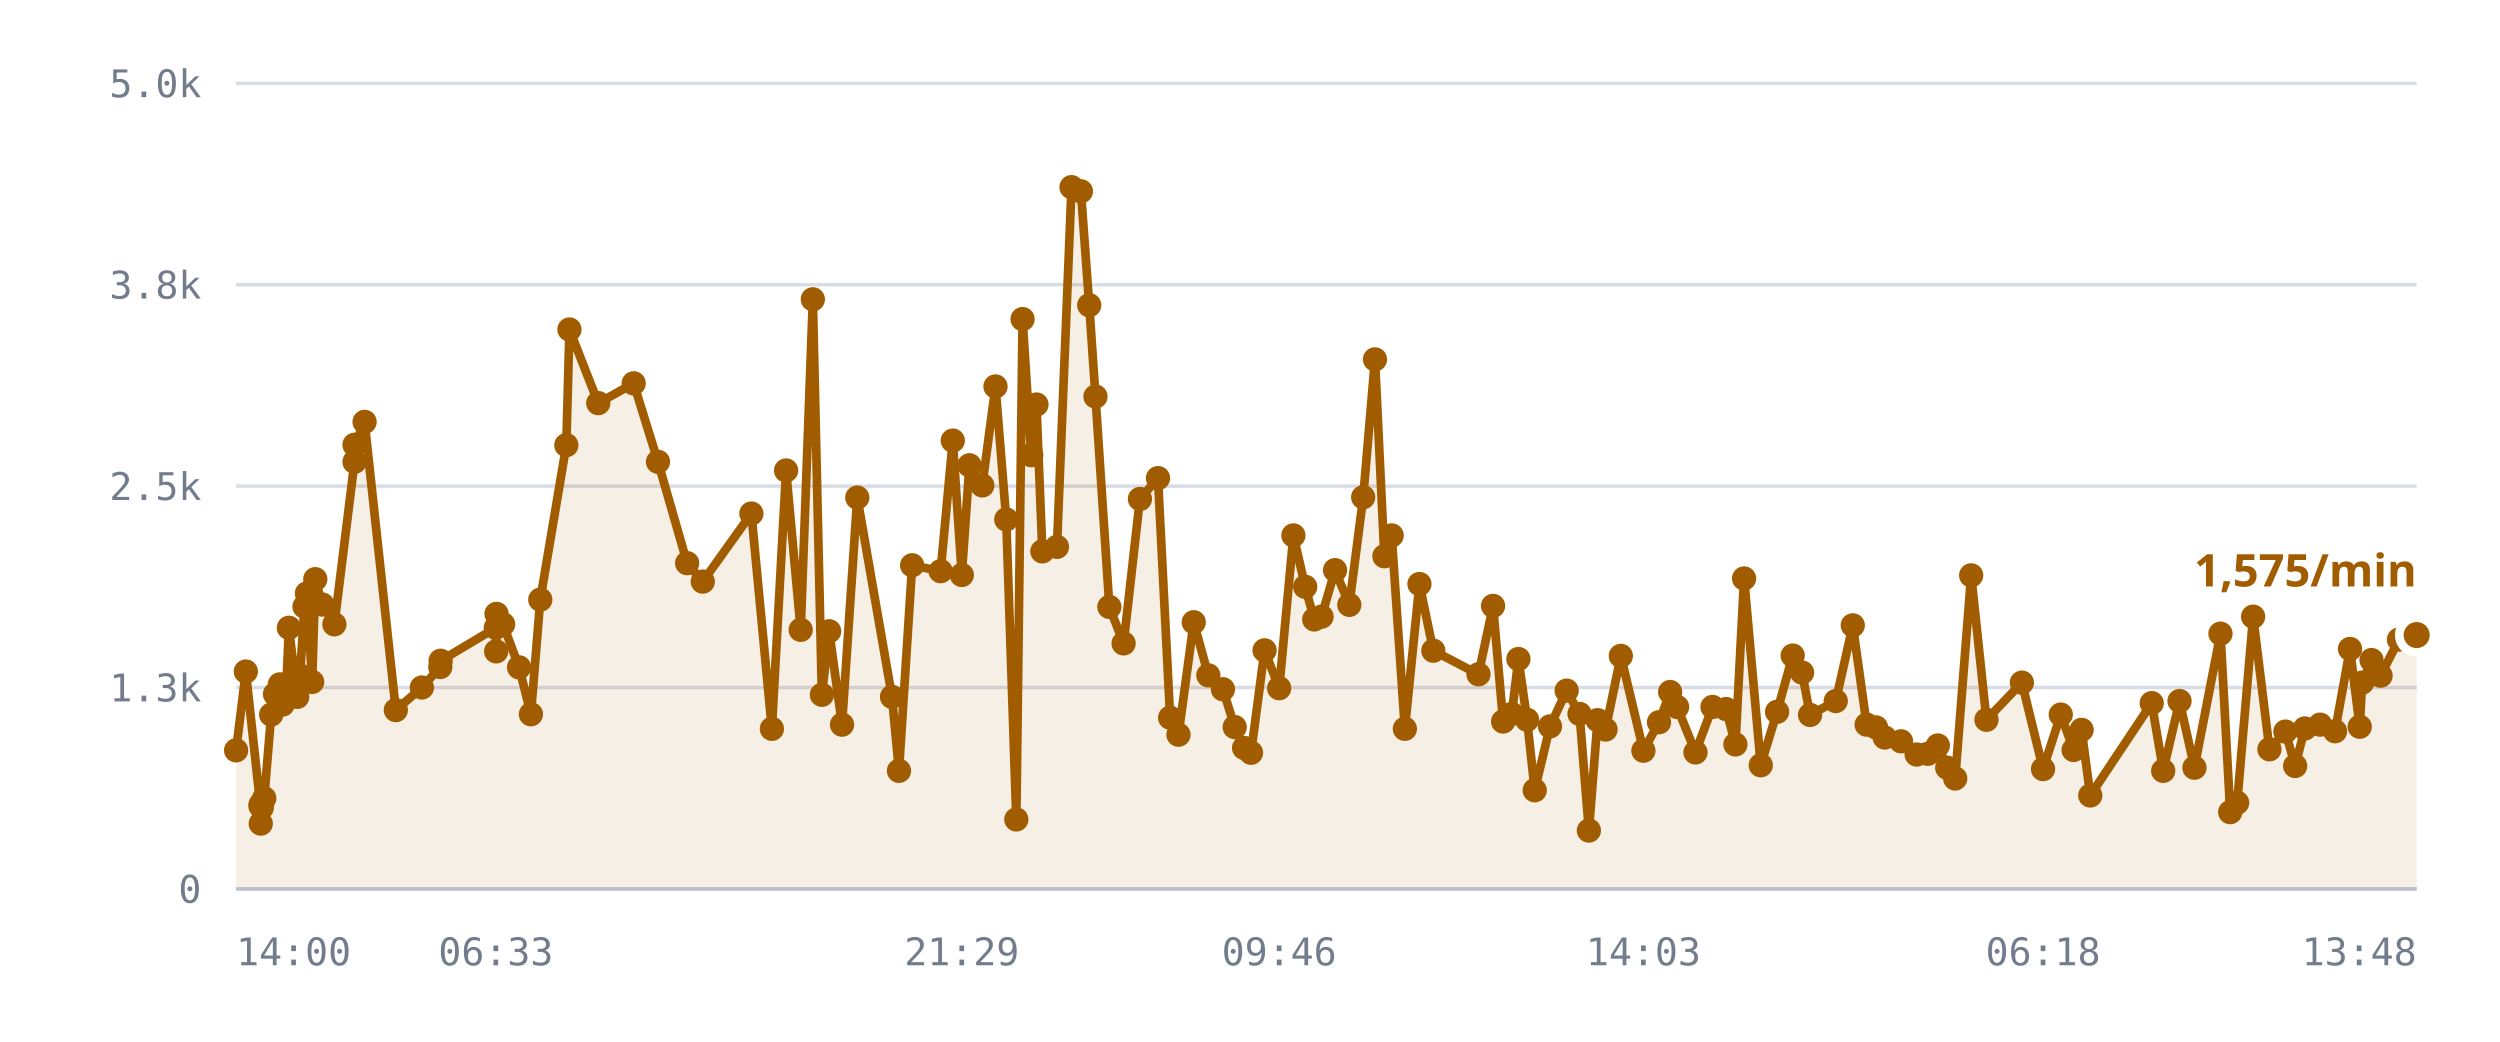
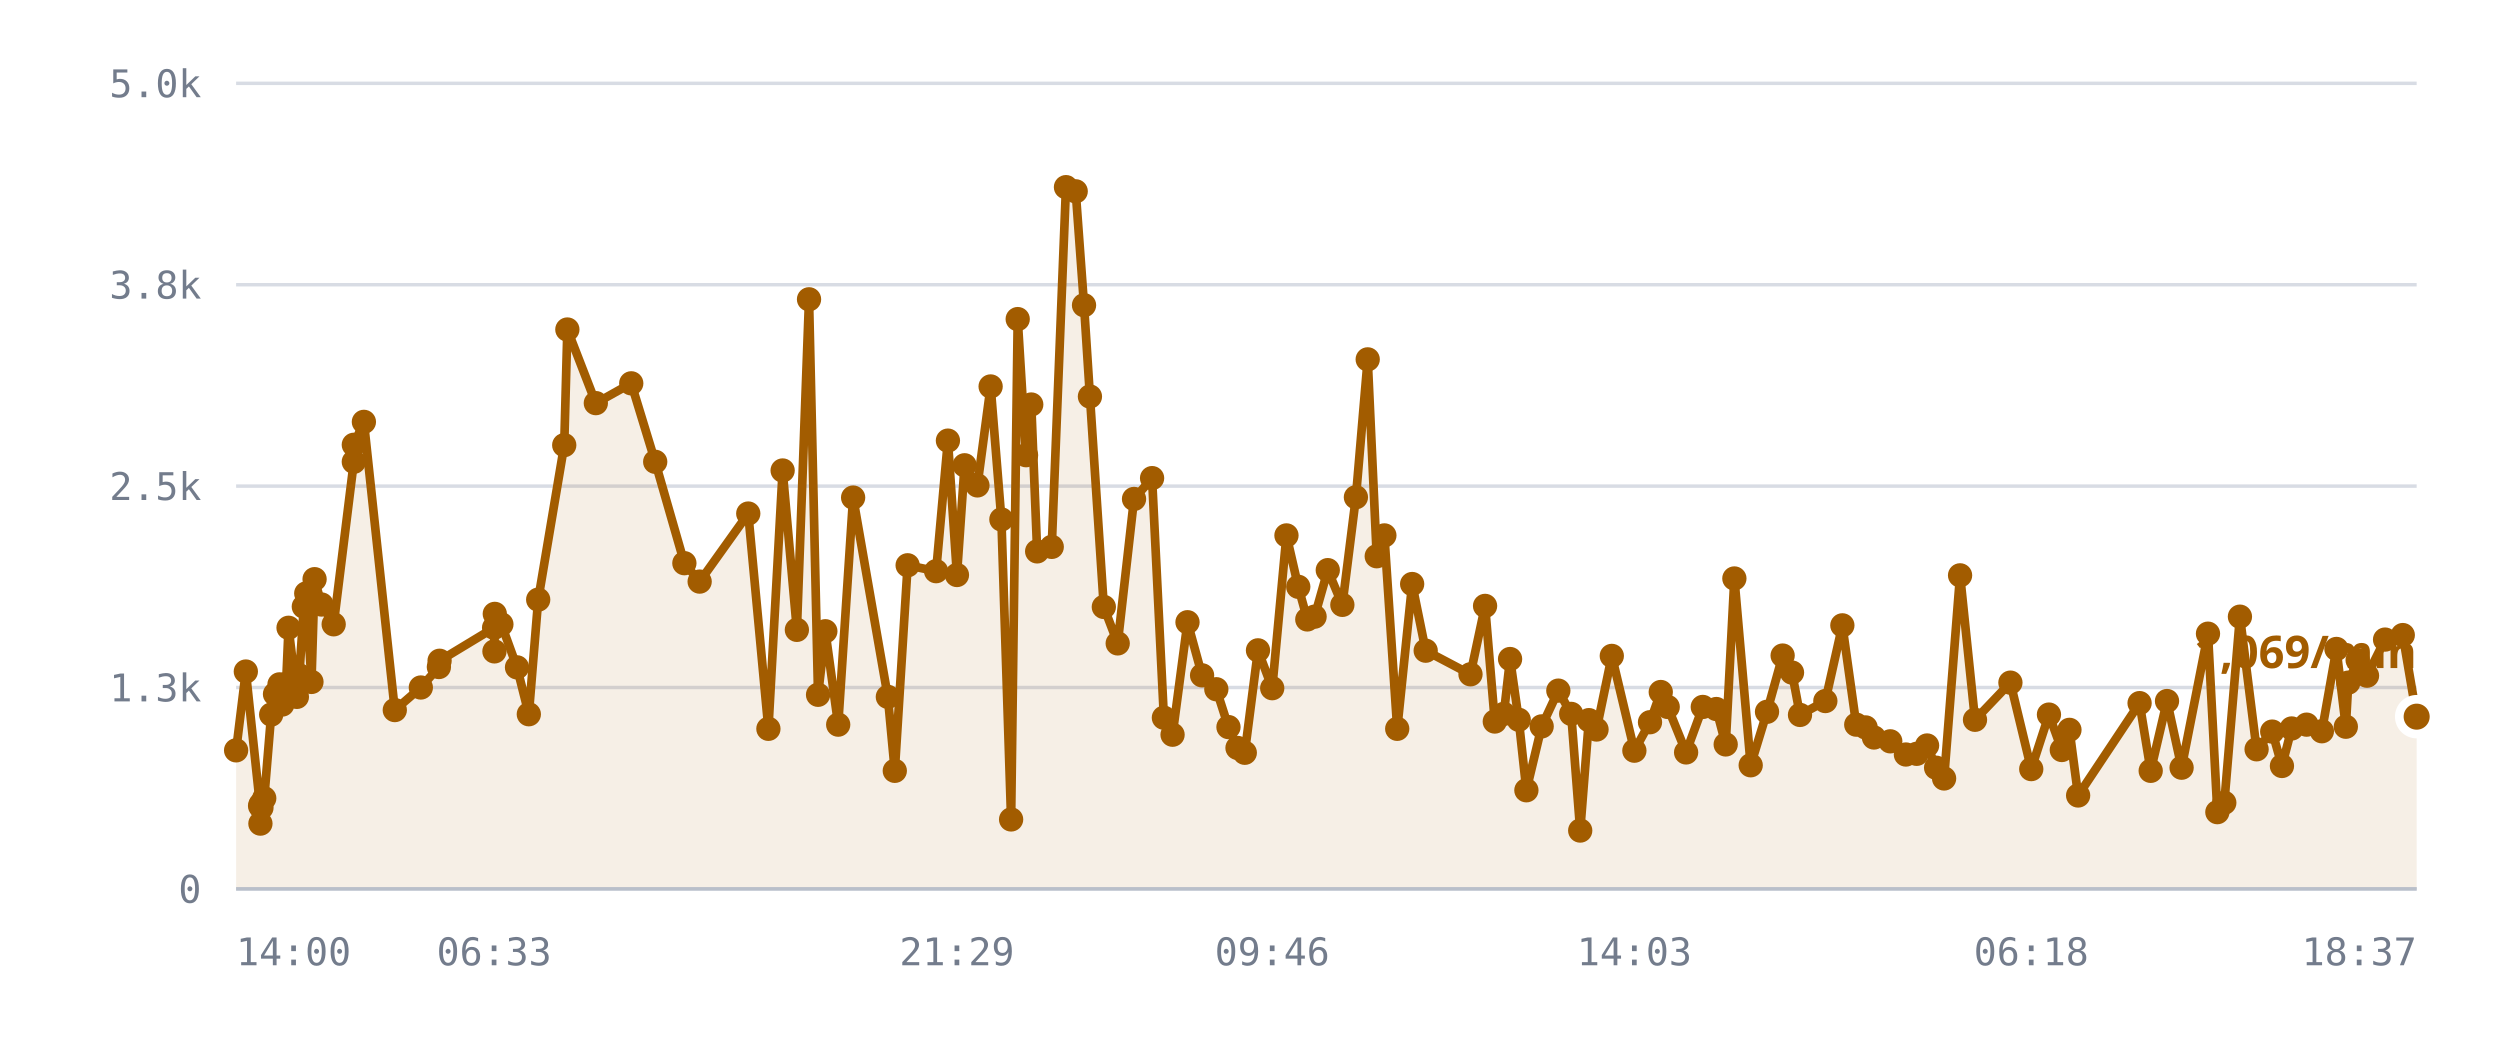
<svg xmlns="http://www.w3.org/2000/svg" viewBox="0 0 720 300" role="img" aria-label="/r/lobby messages per minute">
  <style>
    .grid      { stroke: var(--chart-grid, #d8dce4); stroke-width: 1; }
    .cap       { stroke: var(--chart-cap, #9a2b22); stroke-width: 1.5; stroke-dasharray: 5 4; }
    .cap-label { fill: var(--chart-cap, #9a2b22); font: 600 11px Archivo, system-ui, sans-serif; letter-spacing: .04em; }
    .tick      { fill: var(--chart-muted, #737c8c); font: 500 11px "IBM Plex Mono", ui-monospace, monospace; }
    .tick-y    { text-anchor: end; }
    .tick-x    { text-anchor: middle; }
    .series    { fill: none; stroke: var(--chart-line, #a25c00); stroke-width: 2.5; stroke-linejoin: round; stroke-linecap: round; }
    .fill      { fill: var(--chart-fill, rgba(162,92,0,.10)); stroke: none; }
    .dot       { fill: var(--chart-line, #a25c00); }
    .dot-last  { stroke: var(--chart-bg, #fff); stroke-width: 2.5; }
    .end-label { fill: var(--chart-line, #a25c00); font: 700 13px Archivo, system-ui, sans-serif; }
    .axis      { stroke: var(--chart-axis, #b9bfca); stroke-width: 1; }
  </style>
  <line x1="68" y1="256.0" x2="696" y2="256.0" class="grid" />
  <text x="58" y="260.0" class="tick tick-y">0</text>
  <line x1="68" y1="198.0" x2="696" y2="198.0" class="grid" />
  <text x="58" y="202.0" class="tick tick-y">1.3k</text>
  <line x1="68" y1="140.0" x2="696" y2="140.0" class="grid" />
  <text x="58" y="144.0" class="tick tick-y">2.5k</text>
  <line x1="68" y1="82.0" x2="696" y2="82.0" class="grid" />
  <text x="58" y="86.0" class="tick tick-y">3.8k</text>
  <line x1="68" y1="24.0" x2="696" y2="24.0" class="grid" />
  <text x="58" y="28.0" class="tick tick-y">5.0k</text>
-   <path d="M68.0,216.1 L70.8,193.4 L75.0,232.1 L75.1,237.2 L75.1,231.6 L75.4,232.6 L76.1,229.9 L78.1,205.8 L79.2,199.9 L80.6,197.1 L81.4,202.9 L82.5,197.0 L83.2,180.8 L85.6,200.7 L86.4,194.5 L87.7,174.7 L88.4,170.9 L89.9,196.4 L90.8,166.8 L92.8,174.1 L96.3,179.8 L102.1,133.0 L102.1,128.1 L105.0,121.5 L114.0,204.5 L121.5,198.0 L126.8,192.1 L126.9,190.3 L142.8,180.8 L142.9,187.6 L143.0,176.8 L144.9,179.8 L149.5,192.2 L152.9,205.7 L155.6,172.7 L163.1,128.2 L164.0,94.9 L172.3,116.1 L182.5,110.4 L189.5,133.0 L197.9,162.2 L202.4,167.5 L216.4,147.9 L222.3,209.9 L226.4,135.5 L230.6,181.4 L234.1,86.2 L236.7,200.1 L238.8,181.8 L242.5,208.7 L246.9,143.3 L256.9,200.7 L258.9,222.0 L262.7,162.8 L270.9,164.5 L274.4,126.9 L277.0,165.6 L279.2,134.0 L282.9,139.8 L286.7,111.3 L289.8,149.6 L292.7,236.0 L294.5,91.9 L297.0,131.1 L298.5,116.5 L300.2,158.8 L304.4,157.5 L308.6,53.9 L311.3,55.1 L313.7,87.9 L315.5,114.2 L319.5,174.8 L323.6,185.3 L328.3,143.7 L333.5,137.7 L337.0,206.7 L339.4,211.6 L343.8,179.2 L348.0,194.5 L352.2,198.5 L355.6,209.4 L358.3,215.4 L360.3,216.8 L364.2,187.3 L368.4,198.2 L372.5,154.2 L375.9,169.0 L378.5,178.4 L380.6,177.6 L384.5,164.2 L388.6,174.2 L392.6,143.2 L396.0,103.5 L398.7,160.2 L400.8,154.2 L404.6,209.9 L408.8,168.2 L412.8,187.4 L425.8,194.2 L430.0,174.5 L432.9,207.8 L435.4,205.6 L437.3,189.8 L439.8,207.3 L442.0,227.6 L446.4,209.2 L451.2,198.9 L454.9,205.6 L457.6,239.2 L460.1,207.4 L462.4,210.1 L466.8,188.9 L473.3,216.2 L477.8,208.0 L481.0,199.3 L483.0,203.6 L488.3,216.7 L493.2,203.6 L497.1,204.2 L499.8,214.4 L502.3,166.6 L507.1,220.4 L511.8,205.0 L516.3,188.8 L519.0,193.7 L521.3,205.9 L528.7,201.9 L533.6,180.1 L537.6,208.7 L540.3,209.5 L542.8,212.4 L547.5,213.5 L552.0,217.3 L555.2,217.1 L558.1,214.7 L560.8,221.1 L563.1,224.2 L567.7,165.7 L572.1,207.3 L582.3,196.6 L588.4,221.5 L593.5,205.8 L597.2,216.0 L599.5,210.2 L602.0,229.1 L619.7,202.5 L623.0,222.0 L627.7,201.9 L632.0,221.1 L639.5,182.5 L642.3,233.9 L644.3,231.2 L648.9,177.6 L653.6,215.8 L658.2,210.7 L661.0,220.6 L663.8,209.8 L668.2,208.7 L672.5,210.6 L676.8,186.9 L679.6,209.3 L680.3,196.6 L683.0,190.1 L685.6,194.6 L690.9,184.2 L696.0,182.9 L696.0,256.0 L68.0,256.0 Z" class="fill" />
-   <path d="M68.0,216.1 L70.8,193.4 L75.0,232.1 L75.1,237.2 L75.1,231.6 L75.4,232.6 L76.1,229.9 L78.1,205.8 L79.2,199.9 L80.6,197.1 L81.4,202.9 L82.5,197.0 L83.2,180.8 L85.6,200.7 L86.4,194.5 L87.7,174.7 L88.4,170.9 L89.9,196.4 L90.8,166.8 L92.8,174.1 L96.3,179.8 L102.1,133.0 L102.1,128.1 L105.0,121.5 L114.0,204.5 L121.5,198.0 L126.8,192.1 L126.9,190.3 L142.8,180.8 L142.9,187.6 L143.0,176.8 L144.9,179.8 L149.5,192.2 L152.9,205.7 L155.6,172.7 L163.1,128.2 L164.0,94.9 L172.3,116.1 L182.5,110.4 L189.5,133.0 L197.9,162.2 L202.4,167.5 L216.4,147.9 L222.3,209.9 L226.4,135.5 L230.6,181.4 L234.1,86.2 L236.7,200.1 L238.8,181.8 L242.5,208.7 L246.9,143.3 L256.9,200.7 L258.9,222.0 L262.7,162.8 L270.9,164.5 L274.4,126.9 L277.0,165.6 L279.2,134.0 L282.9,139.8 L286.7,111.3 L289.8,149.6 L292.7,236.0 L294.5,91.9 L297.0,131.1 L298.5,116.5 L300.2,158.8 L304.4,157.5 L308.6,53.9 L311.3,55.1 L313.7,87.9 L315.5,114.2 L319.5,174.8 L323.6,185.3 L328.3,143.7 L333.5,137.7 L337.0,206.7 L339.4,211.6 L343.8,179.2 L348.0,194.5 L352.2,198.5 L355.6,209.4 L358.3,215.4 L360.3,216.8 L364.2,187.3 L368.4,198.2 L372.5,154.2 L375.9,169.0 L378.5,178.4 L380.6,177.6 L384.5,164.2 L388.6,174.2 L392.6,143.2 L396.0,103.5 L398.7,160.2 L400.8,154.2 L404.6,209.9 L408.8,168.2 L412.8,187.4 L425.8,194.2 L430.0,174.5 L432.9,207.8 L435.4,205.6 L437.3,189.8 L439.8,207.3 L442.0,227.6 L446.4,209.2 L451.2,198.9 L454.9,205.6 L457.6,239.2 L460.1,207.4 L462.4,210.1 L466.8,188.9 L473.3,216.2 L477.8,208.0 L481.0,199.3 L483.0,203.6 L488.3,216.7 L493.2,203.6 L497.1,204.2 L499.8,214.4 L502.3,166.6 L507.1,220.4 L511.8,205.0 L516.3,188.8 L519.0,193.7 L521.3,205.9 L528.7,201.9 L533.6,180.1 L537.6,208.7 L540.3,209.5 L542.8,212.4 L547.5,213.5 L552.0,217.3 L555.2,217.1 L558.1,214.7 L560.8,221.1 L563.1,224.2 L567.7,165.7 L572.1,207.3 L582.3,196.6 L588.4,221.5 L593.5,205.8 L597.2,216.0 L599.5,210.2 L602.0,229.1 L619.7,202.5 L623.0,222.0 L627.7,201.9 L632.0,221.1 L639.5,182.5 L642.3,233.9 L644.3,231.2 L648.9,177.6 L653.6,215.8 L658.2,210.7 L661.0,220.6 L663.8,209.8 L668.2,208.7 L672.5,210.6 L676.8,186.9 L679.6,209.3 L680.3,196.6 L683.0,190.1 L685.6,194.6 L690.9,184.2 L696.0,182.9" class="series" />
+   <path d="M68.0,216.1 L70.8,193.4 L74.9,232.1 L75.0,237.2 L75.1,231.6 L75.3,232.6 L76.1,229.9 L78.1,205.8 L79.2,199.9 L80.5,197.1 L81.3,202.9 L82.4,197.0 L83.1,180.8 L85.5,200.7 L86.2,194.5 L87.5,174.7 L88.2,170.9 L89.7,196.4 L90.6,166.8 L92.6,174.1 L96.1,179.8 L101.9,133.0 L101.9,128.1 L104.8,121.5 L113.7,204.5 L121.2,198.0 L126.4,192.1 L126.6,190.3 L142.3,180.8 L142.4,187.6 L142.5,176.8 L144.4,179.8 L148.9,192.2 L152.3,205.7 L155.0,172.7 L162.5,128.2 L163.4,94.9 L171.6,116.1 L181.8,110.4 L188.7,133.0 L197.1,162.2 L201.5,167.5 L215.5,147.9 L221.3,209.9 L225.4,135.5 L229.5,181.4 L233.0,86.2 L235.6,200.1 L237.7,181.8 L241.4,208.7 L245.7,143.3 L255.7,200.7 L257.7,222.0 L261.4,162.8 L269.6,164.5 L273.0,126.9 L275.6,165.6 L277.8,134.0 L281.5,139.8 L285.3,111.3 L288.4,149.6 L291.2,236.0 L293.1,91.9 L295.5,131.1 L297.0,116.5 L298.7,158.8 L302.9,157.5 L307.0,53.9 L309.8,55.1 L312.2,87.9 L313.9,114.2 L317.9,174.8 L321.9,185.3 L326.6,143.7 L331.8,137.7 L335.2,206.7 L337.7,211.6 L342.0,179.2 L346.2,194.5 L350.3,198.5 L353.8,209.4 L356.4,215.4 L358.5,216.8 L362.3,187.3 L366.4,198.2 L370.5,154.2 L373.9,169.0 L376.5,178.4 L378.6,177.6 L382.4,164.2 L386.6,174.2 L390.5,143.2 L393.9,103.5 L396.5,160.2 L398.7,154.2 L402.4,209.9 L406.7,168.2 L410.6,187.4 L423.5,194.2 L427.7,174.5 L430.5,207.8 L433.1,205.6 L434.9,189.8 L437.4,207.3 L439.6,227.6 L444.0,209.2 L448.8,198.9 L452.5,205.6 L455.1,239.2 L457.6,207.4 L459.8,210.1 L464.2,188.9 L470.7,216.2 L475.2,208.0 L478.3,199.3 L480.3,203.6 L485.6,216.7 L490.4,203.6 L494.3,204.2 L497.0,214.4 L499.5,166.6 L504.2,220.4 L508.9,205.0 L513.4,188.8 L516.1,193.7 L518.4,205.9 L525.7,201.9 L530.6,180.1 L534.6,208.7 L537.3,209.5 L539.7,212.4 L544.4,213.5 L548.9,217.3 L552.0,217.1 L555.0,214.7 L557.6,221.1 L559.9,224.2 L564.5,165.7 L568.8,207.3 L579.0,196.6 L585.0,221.5 L590.1,205.8 L593.8,216.0 L596.0,210.2 L598.5,229.1 L616.2,202.5 L619.4,222.0 L624.1,201.9 L628.3,221.1 L635.9,182.5 L638.6,233.9 L640.6,231.2 L645.1,177.6 L649.9,215.8 L654.4,210.7 L657.2,220.6 L660.0,209.8 L664.3,208.7 L668.7,210.6 L672.9,186.9 L675.6,209.3 L676.3,196.6 L679.0,190.1 L681.7,194.6 L686.9,184.2 L692.0,182.9 L696.0,206.4 L696.0,256.0 L68.0,256.0 Z" class="fill" />
+   <path d="M68.0,216.1 L70.8,193.4 L74.9,232.1 L75.0,237.2 L75.1,231.6 L75.3,232.6 L76.1,229.9 L78.1,205.8 L79.2,199.9 L80.5,197.1 L81.3,202.9 L82.4,197.0 L83.1,180.8 L85.5,200.7 L86.2,194.5 L87.5,174.7 L88.2,170.9 L89.7,196.4 L90.6,166.8 L92.6,174.1 L96.1,179.8 L101.9,133.0 L101.9,128.1 L104.8,121.5 L113.7,204.5 L121.2,198.0 L126.4,192.1 L126.6,190.3 L142.3,180.8 L142.4,187.6 L142.5,176.8 L144.4,179.8 L148.9,192.2 L152.3,205.7 L155.0,172.7 L162.5,128.2 L163.4,94.9 L171.6,116.1 L181.8,110.4 L188.7,133.0 L197.1,162.2 L201.5,167.5 L215.5,147.9 L221.3,209.9 L225.4,135.5 L229.5,181.4 L233.0,86.2 L235.6,200.1 L237.7,181.8 L241.4,208.7 L245.7,143.3 L255.7,200.7 L257.7,222.0 L261.4,162.8 L269.6,164.5 L273.0,126.9 L275.6,165.6 L277.8,134.0 L281.5,139.8 L285.3,111.3 L288.4,149.6 L291.2,236.0 L293.1,91.9 L295.5,131.1 L297.0,116.5 L298.7,158.8 L302.9,157.5 L307.0,53.9 L309.8,55.1 L312.2,87.9 L313.9,114.2 L317.9,174.8 L321.9,185.3 L326.6,143.7 L331.8,137.7 L335.2,206.7 L337.7,211.6 L342.0,179.2 L346.2,194.5 L350.3,198.5 L353.8,209.4 L356.4,215.4 L358.5,216.8 L362.3,187.3 L366.4,198.2 L370.5,154.2 L373.9,169.0 L376.5,178.4 L378.6,177.6 L382.4,164.2 L386.6,174.2 L390.5,143.2 L393.9,103.5 L396.5,160.2 L398.7,154.2 L402.4,209.9 L406.7,168.2 L410.6,187.4 L423.5,194.2 L427.7,174.5 L430.5,207.8 L433.1,205.6 L434.9,189.8 L437.4,207.3 L439.6,227.6 L444.0,209.2 L448.8,198.9 L452.5,205.6 L455.1,239.2 L457.6,207.4 L459.8,210.1 L464.2,188.9 L470.7,216.2 L475.2,208.0 L478.3,199.3 L480.3,203.6 L485.6,216.7 L490.4,203.6 L494.3,204.2 L497.0,214.4 L499.5,166.6 L504.2,220.4 L508.9,205.0 L513.4,188.8 L516.1,193.7 L518.4,205.9 L525.7,201.9 L530.6,180.1 L534.6,208.7 L537.3,209.5 L539.7,212.4 L544.4,213.5 L548.9,217.3 L552.0,217.1 L555.0,214.7 L557.6,221.1 L559.9,224.2 L564.5,165.7 L568.8,207.3 L579.0,196.6 L585.0,221.5 L590.1,205.8 L593.8,216.0 L596.0,210.2 L598.5,229.1 L616.2,202.5 L619.4,222.0 L624.1,201.9 L628.3,221.1 L635.9,182.5 L638.6,233.9 L640.6,231.2 L645.1,177.6 L649.9,215.8 L654.4,210.7 L657.2,220.6 L660.0,209.8 L664.3,208.7 L668.7,210.6 L672.9,186.9 L675.6,209.3 L676.3,196.6 L679.0,190.1 L681.7,194.6 L686.9,184.2 L692.0,182.9 L696.0,206.4" class="series" />
  <circle cx="68.0" cy="216.1" r="3.5" class="dot" />
  <circle cx="70.8" cy="193.4" r="3.5" class="dot" />
-   <circle cx="75.0" cy="232.1" r="3.5" class="dot" />
-   <circle cx="75.1" cy="237.2" r="3.5" class="dot" />
+   <circle cx="74.9" cy="232.1" r="3.5" class="dot" />
+   <circle cx="75.0" cy="237.2" r="3.5" class="dot" />
  <circle cx="75.1" cy="231.6" r="3.5" class="dot" />
-   <circle cx="75.4" cy="232.6" r="3.5" class="dot" />
+   <circle cx="75.3" cy="232.6" r="3.5" class="dot" />
  <circle cx="76.1" cy="229.9" r="3.5" class="dot" />
  <circle cx="78.1" cy="205.8" r="3.5" class="dot" />
  <circle cx="79.2" cy="199.9" r="3.5" class="dot" />
-   <circle cx="80.6" cy="197.1" r="3.5" class="dot" />
-   <circle cx="81.4" cy="202.9" r="3.5" class="dot" />
-   <circle cx="82.5" cy="197.0" r="3.5" class="dot" />
-   <circle cx="83.2" cy="180.8" r="3.5" class="dot" />
-   <circle cx="85.6" cy="200.7" r="3.5" class="dot" />
-   <circle cx="86.4" cy="194.5" r="3.5" class="dot" />
-   <circle cx="87.7" cy="174.7" r="3.5" class="dot" />
-   <circle cx="88.4" cy="170.9" r="3.5" class="dot" />
-   <circle cx="89.9" cy="196.4" r="3.5" class="dot" />
-   <circle cx="90.8" cy="166.8" r="3.5" class="dot" />
-   <circle cx="92.8" cy="174.1" r="3.5" class="dot" />
-   <circle cx="96.3" cy="179.8" r="3.5" class="dot" />
-   <circle cx="102.1" cy="133.0" r="3.5" class="dot" />
-   <circle cx="102.1" cy="128.1" r="3.5" class="dot" />
-   <circle cx="105.0" cy="121.5" r="3.5" class="dot" />
-   <circle cx="114.0" cy="204.5" r="3.5" class="dot" />
-   <circle cx="121.5" cy="198.0" r="3.5" class="dot" />
-   <circle cx="126.8" cy="192.1" r="3.5" class="dot" />
-   <circle cx="126.9" cy="190.3" r="3.5" class="dot" />
-   <circle cx="142.8" cy="180.8" r="3.5" class="dot" />
-   <circle cx="142.9" cy="187.6" r="3.5" class="dot" />
-   <circle cx="143.0" cy="176.8" r="3.5" class="dot" />
-   <circle cx="144.9" cy="179.8" r="3.5" class="dot" />
-   <circle cx="149.5" cy="192.2" r="3.5" class="dot" />
-   <circle cx="152.9" cy="205.7" r="3.5" class="dot" />
-   <circle cx="155.6" cy="172.7" r="3.5" class="dot" />
-   <circle cx="163.1" cy="128.2" r="3.5" class="dot" />
-   <circle cx="164.0" cy="94.9" r="3.5" class="dot" />
-   <circle cx="172.3" cy="116.1" r="3.5" class="dot" />
-   <circle cx="182.5" cy="110.4" r="3.5" class="dot" />
-   <circle cx="189.5" cy="133.0" r="3.5" class="dot" />
-   <circle cx="197.9" cy="162.2" r="3.5" class="dot" />
-   <circle cx="202.4" cy="167.5" r="3.5" class="dot" />
-   <circle cx="216.4" cy="147.9" r="3.5" class="dot" />
-   <circle cx="222.3" cy="209.9" r="3.5" class="dot" />
-   <circle cx="226.4" cy="135.5" r="3.5" class="dot" />
-   <circle cx="230.6" cy="181.4" r="3.5" class="dot" />
-   <circle cx="234.1" cy="86.2" r="3.5" class="dot" />
-   <circle cx="236.7" cy="200.1" r="3.5" class="dot" />
-   <circle cx="238.8" cy="181.8" r="3.5" class="dot" />
-   <circle cx="242.5" cy="208.7" r="3.5" class="dot" />
-   <circle cx="246.9" cy="143.3" r="3.5" class="dot" />
-   <circle cx="256.9" cy="200.7" r="3.5" class="dot" />
-   <circle cx="258.9" cy="222.0" r="3.5" class="dot" />
-   <circle cx="262.7" cy="162.8" r="3.5" class="dot" />
-   <circle cx="270.9" cy="164.5" r="3.5" class="dot" />
-   <circle cx="274.4" cy="126.9" r="3.5" class="dot" />
-   <circle cx="277.0" cy="165.6" r="3.5" class="dot" />
-   <circle cx="279.2" cy="134.0" r="3.5" class="dot" />
-   <circle cx="282.9" cy="139.8" r="3.5" class="dot" />
-   <circle cx="286.7" cy="111.3" r="3.5" class="dot" />
-   <circle cx="289.8" cy="149.6" r="3.5" class="dot" />
-   <circle cx="292.7" cy="236.0" r="3.5" class="dot" />
-   <circle cx="294.5" cy="91.9" r="3.5" class="dot" />
-   <circle cx="297.0" cy="131.1" r="3.5" class="dot" />
-   <circle cx="298.5" cy="116.5" r="3.5" class="dot" />
-   <circle cx="300.2" cy="158.8" r="3.5" class="dot" />
-   <circle cx="304.4" cy="157.5" r="3.5" class="dot" />
-   <circle cx="308.6" cy="53.9" r="3.5" class="dot" />
-   <circle cx="311.3" cy="55.1" r="3.5" class="dot" />
-   <circle cx="313.7" cy="87.9" r="3.5" class="dot" />
-   <circle cx="315.5" cy="114.2" r="3.5" class="dot" />
-   <circle cx="319.5" cy="174.8" r="3.5" class="dot" />
-   <circle cx="323.6" cy="185.3" r="3.5" class="dot" />
-   <circle cx="328.3" cy="143.7" r="3.5" class="dot" />
-   <circle cx="333.5" cy="137.7" r="3.5" class="dot" />
-   <circle cx="337.0" cy="206.7" r="3.5" class="dot" />
-   <circle cx="339.4" cy="211.6" r="3.5" class="dot" />
-   <circle cx="343.8" cy="179.2" r="3.5" class="dot" />
-   <circle cx="348.0" cy="194.5" r="3.5" class="dot" />
-   <circle cx="352.2" cy="198.5" r="3.5" class="dot" />
-   <circle cx="355.6" cy="209.4" r="3.5" class="dot" />
-   <circle cx="358.3" cy="215.4" r="3.5" class="dot" />
-   <circle cx="360.3" cy="216.8" r="3.5" class="dot" />
-   <circle cx="364.2" cy="187.3" r="3.5" class="dot" />
-   <circle cx="368.4" cy="198.2" r="3.5" class="dot" />
-   <circle cx="372.5" cy="154.2" r="3.5" class="dot" />
-   <circle cx="375.9" cy="169.0" r="3.5" class="dot" />
-   <circle cx="378.5" cy="178.4" r="3.5" class="dot" />
-   <circle cx="380.6" cy="177.6" r="3.5" class="dot" />
-   <circle cx="384.5" cy="164.2" r="3.5" class="dot" />
-   <circle cx="388.6" cy="174.2" r="3.5" class="dot" />
-   <circle cx="392.6" cy="143.2" r="3.5" class="dot" />
-   <circle cx="396.0" cy="103.5" r="3.5" class="dot" />
-   <circle cx="398.7" cy="160.2" r="3.5" class="dot" />
-   <circle cx="400.8" cy="154.2" r="3.5" class="dot" />
-   <circle cx="404.6" cy="209.9" r="3.5" class="dot" />
-   <circle cx="408.8" cy="168.2" r="3.5" class="dot" />
-   <circle cx="412.8" cy="187.4" r="3.5" class="dot" />
-   <circle cx="425.8" cy="194.2" r="3.5" class="dot" />
-   <circle cx="430.0" cy="174.5" r="3.5" class="dot" />
-   <circle cx="432.9" cy="207.8" r="3.5" class="dot" />
-   <circle cx="435.4" cy="205.6" r="3.5" class="dot" />
-   <circle cx="437.3" cy="189.8" r="3.5" class="dot" />
-   <circle cx="439.8" cy="207.3" r="3.5" class="dot" />
-   <circle cx="442.0" cy="227.6" r="3.5" class="dot" />
-   <circle cx="446.4" cy="209.2" r="3.5" class="dot" />
-   <circle cx="451.2" cy="198.9" r="3.5" class="dot" />
-   <circle cx="454.9" cy="205.6" r="3.5" class="dot" />
-   <circle cx="457.6" cy="239.2" r="3.5" class="dot" />
-   <circle cx="460.1" cy="207.4" r="3.5" class="dot" />
-   <circle cx="462.4" cy="210.1" r="3.5" class="dot" />
-   <circle cx="466.8" cy="188.9" r="3.5" class="dot" />
-   <circle cx="473.3" cy="216.2" r="3.5" class="dot" />
-   <circle cx="477.8" cy="208.0" r="3.5" class="dot" />
-   <circle cx="481.0" cy="199.3" r="3.5" class="dot" />
-   <circle cx="483.0" cy="203.6" r="3.5" class="dot" />
-   <circle cx="488.3" cy="216.7" r="3.5" class="dot" />
-   <circle cx="493.2" cy="203.6" r="3.5" class="dot" />
-   <circle cx="497.1" cy="204.2" r="3.5" class="dot" />
-   <circle cx="499.8" cy="214.4" r="3.5" class="dot" />
-   <circle cx="502.3" cy="166.6" r="3.5" class="dot" />
-   <circle cx="507.1" cy="220.4" r="3.5" class="dot" />
-   <circle cx="511.8" cy="205.0" r="3.5" class="dot" />
-   <circle cx="516.3" cy="188.8" r="3.5" class="dot" />
-   <circle cx="519.0" cy="193.7" r="3.5" class="dot" />
-   <circle cx="521.3" cy="205.9" r="3.5" class="dot" />
-   <circle cx="528.7" cy="201.9" r="3.5" class="dot" />
-   <circle cx="533.6" cy="180.1" r="3.5" class="dot" />
-   <circle cx="537.6" cy="208.7" r="3.5" class="dot" />
-   <circle cx="540.3" cy="209.5" r="3.5" class="dot" />
-   <circle cx="542.8" cy="212.4" r="3.5" class="dot" />
-   <circle cx="547.5" cy="213.5" r="3.5" class="dot" />
-   <circle cx="552.0" cy="217.3" r="3.5" class="dot" />
-   <circle cx="555.2" cy="217.1" r="3.5" class="dot" />
-   <circle cx="558.1" cy="214.7" r="3.5" class="dot" />
-   <circle cx="560.8" cy="221.1" r="3.5" class="dot" />
-   <circle cx="563.1" cy="224.2" r="3.5" class="dot" />
-   <circle cx="567.7" cy="165.7" r="3.5" class="dot" />
-   <circle cx="572.1" cy="207.3" r="3.5" class="dot" />
-   <circle cx="582.3" cy="196.6" r="3.5" class="dot" />
-   <circle cx="588.4" cy="221.5" r="3.5" class="dot" />
-   <circle cx="593.5" cy="205.8" r="3.5" class="dot" />
-   <circle cx="597.2" cy="216.0" r="3.5" class="dot" />
-   <circle cx="599.5" cy="210.2" r="3.5" class="dot" />
-   <circle cx="602.0" cy="229.1" r="3.5" class="dot" />
-   <circle cx="619.7" cy="202.5" r="3.5" class="dot" />
-   <circle cx="623.0" cy="222.0" r="3.5" class="dot" />
-   <circle cx="627.7" cy="201.9" r="3.5" class="dot" />
-   <circle cx="632.0" cy="221.1" r="3.5" class="dot" />
-   <circle cx="639.5" cy="182.5" r="3.5" class="dot" />
-   <circle cx="642.3" cy="233.9" r="3.5" class="dot" />
-   <circle cx="644.3" cy="231.2" r="3.5" class="dot" />
-   <circle cx="648.9" cy="177.6" r="3.5" class="dot" />
-   <circle cx="653.6" cy="215.8" r="3.5" class="dot" />
-   <circle cx="658.2" cy="210.7" r="3.5" class="dot" />
-   <circle cx="661.0" cy="220.6" r="3.5" class="dot" />
-   <circle cx="663.8" cy="209.8" r="3.5" class="dot" />
-   <circle cx="668.2" cy="208.7" r="3.5" class="dot" />
-   <circle cx="672.5" cy="210.6" r="3.5" class="dot" />
-   <circle cx="676.8" cy="186.9" r="3.5" class="dot" />
-   <circle cx="679.6" cy="209.3" r="3.5" class="dot" />
-   <circle cx="680.3" cy="196.6" r="3.5" class="dot" />
-   <circle cx="683.0" cy="190.1" r="3.5" class="dot" />
-   <circle cx="685.6" cy="194.6" r="3.5" class="dot" />
-   <circle cx="690.9" cy="184.2" r="3.5" class="dot" />
-   <circle cx="696.0" cy="182.9" r="5" class="dot dot-last" />
-   <text x="696.0" y="168.9" class="end-label" text-anchor="end">1,575/min</text>
+   <circle cx="80.5" cy="197.1" r="3.5" class="dot" />
+   <circle cx="81.3" cy="202.9" r="3.5" class="dot" />
+   <circle cx="82.4" cy="197.0" r="3.5" class="dot" />
+   <circle cx="83.1" cy="180.8" r="3.5" class="dot" />
+   <circle cx="85.5" cy="200.7" r="3.5" class="dot" />
+   <circle cx="86.2" cy="194.5" r="3.5" class="dot" />
+   <circle cx="87.5" cy="174.7" r="3.5" class="dot" />
+   <circle cx="88.2" cy="170.9" r="3.5" class="dot" />
+   <circle cx="89.7" cy="196.4" r="3.5" class="dot" />
+   <circle cx="90.6" cy="166.8" r="3.5" class="dot" />
+   <circle cx="92.6" cy="174.1" r="3.5" class="dot" />
+   <circle cx="96.1" cy="179.8" r="3.5" class="dot" />
+   <circle cx="101.9" cy="133.0" r="3.5" class="dot" />
+   <circle cx="101.9" cy="128.1" r="3.5" class="dot" />
+   <circle cx="104.8" cy="121.5" r="3.5" class="dot" />
+   <circle cx="113.7" cy="204.5" r="3.5" class="dot" />
+   <circle cx="121.2" cy="198.0" r="3.5" class="dot" />
+   <circle cx="126.4" cy="192.1" r="3.5" class="dot" />
+   <circle cx="126.6" cy="190.3" r="3.5" class="dot" />
+   <circle cx="142.3" cy="180.8" r="3.5" class="dot" />
+   <circle cx="142.4" cy="187.6" r="3.5" class="dot" />
+   <circle cx="142.5" cy="176.8" r="3.5" class="dot" />
+   <circle cx="144.4" cy="179.8" r="3.5" class="dot" />
+   <circle cx="148.9" cy="192.2" r="3.5" class="dot" />
+   <circle cx="152.3" cy="205.7" r="3.5" class="dot" />
+   <circle cx="155.0" cy="172.7" r="3.5" class="dot" />
+   <circle cx="162.5" cy="128.2" r="3.5" class="dot" />
+   <circle cx="163.4" cy="94.9" r="3.5" class="dot" />
+   <circle cx="171.6" cy="116.1" r="3.5" class="dot" />
+   <circle cx="181.8" cy="110.4" r="3.5" class="dot" />
+   <circle cx="188.7" cy="133.0" r="3.5" class="dot" />
+   <circle cx="197.1" cy="162.2" r="3.5" class="dot" />
+   <circle cx="201.5" cy="167.5" r="3.5" class="dot" />
+   <circle cx="215.5" cy="147.9" r="3.5" class="dot" />
+   <circle cx="221.3" cy="209.9" r="3.5" class="dot" />
+   <circle cx="225.4" cy="135.5" r="3.5" class="dot" />
+   <circle cx="229.5" cy="181.4" r="3.5" class="dot" />
+   <circle cx="233.0" cy="86.2" r="3.5" class="dot" />
+   <circle cx="235.6" cy="200.1" r="3.5" class="dot" />
+   <circle cx="237.7" cy="181.8" r="3.5" class="dot" />
+   <circle cx="241.4" cy="208.7" r="3.5" class="dot" />
+   <circle cx="245.7" cy="143.3" r="3.5" class="dot" />
+   <circle cx="255.7" cy="200.7" r="3.5" class="dot" />
+   <circle cx="257.7" cy="222.0" r="3.5" class="dot" />
+   <circle cx="261.4" cy="162.8" r="3.5" class="dot" />
+   <circle cx="269.6" cy="164.5" r="3.5" class="dot" />
+   <circle cx="273.0" cy="126.9" r="3.5" class="dot" />
+   <circle cx="275.6" cy="165.6" r="3.5" class="dot" />
+   <circle cx="277.8" cy="134.0" r="3.5" class="dot" />
+   <circle cx="281.5" cy="139.8" r="3.5" class="dot" />
+   <circle cx="285.3" cy="111.3" r="3.5" class="dot" />
+   <circle cx="288.4" cy="149.6" r="3.5" class="dot" />
+   <circle cx="291.2" cy="236.0" r="3.5" class="dot" />
+   <circle cx="293.1" cy="91.9" r="3.5" class="dot" />
+   <circle cx="295.5" cy="131.1" r="3.5" class="dot" />
+   <circle cx="297.0" cy="116.5" r="3.5" class="dot" />
+   <circle cx="298.7" cy="158.8" r="3.5" class="dot" />
+   <circle cx="302.9" cy="157.5" r="3.5" class="dot" />
+   <circle cx="307.0" cy="53.9" r="3.5" class="dot" />
+   <circle cx="309.8" cy="55.1" r="3.5" class="dot" />
+   <circle cx="312.2" cy="87.9" r="3.5" class="dot" />
+   <circle cx="313.9" cy="114.2" r="3.5" class="dot" />
+   <circle cx="317.9" cy="174.8" r="3.5" class="dot" />
+   <circle cx="321.9" cy="185.3" r="3.5" class="dot" />
+   <circle cx="326.6" cy="143.7" r="3.5" class="dot" />
+   <circle cx="331.8" cy="137.7" r="3.5" class="dot" />
+   <circle cx="335.2" cy="206.7" r="3.5" class="dot" />
+   <circle cx="337.7" cy="211.6" r="3.5" class="dot" />
+   <circle cx="342.0" cy="179.2" r="3.5" class="dot" />
+   <circle cx="346.2" cy="194.5" r="3.5" class="dot" />
+   <circle cx="350.3" cy="198.5" r="3.5" class="dot" />
+   <circle cx="353.8" cy="209.4" r="3.5" class="dot" />
+   <circle cx="356.4" cy="215.4" r="3.5" class="dot" />
+   <circle cx="358.5" cy="216.8" r="3.5" class="dot" />
+   <circle cx="362.3" cy="187.3" r="3.5" class="dot" />
+   <circle cx="366.4" cy="198.2" r="3.5" class="dot" />
+   <circle cx="370.5" cy="154.2" r="3.5" class="dot" />
+   <circle cx="373.9" cy="169.0" r="3.5" class="dot" />
+   <circle cx="376.5" cy="178.4" r="3.5" class="dot" />
+   <circle cx="378.6" cy="177.6" r="3.5" class="dot" />
+   <circle cx="382.4" cy="164.2" r="3.5" class="dot" />
+   <circle cx="386.6" cy="174.2" r="3.5" class="dot" />
+   <circle cx="390.5" cy="143.2" r="3.5" class="dot" />
+   <circle cx="393.9" cy="103.5" r="3.5" class="dot" />
+   <circle cx="396.5" cy="160.2" r="3.5" class="dot" />
+   <circle cx="398.7" cy="154.2" r="3.5" class="dot" />
+   <circle cx="402.4" cy="209.9" r="3.5" class="dot" />
+   <circle cx="406.7" cy="168.2" r="3.5" class="dot" />
+   <circle cx="410.6" cy="187.4" r="3.5" class="dot" />
+   <circle cx="423.5" cy="194.2" r="3.5" class="dot" />
+   <circle cx="427.7" cy="174.5" r="3.5" class="dot" />
+   <circle cx="430.5" cy="207.8" r="3.5" class="dot" />
+   <circle cx="433.1" cy="205.6" r="3.5" class="dot" />
+   <circle cx="434.9" cy="189.8" r="3.5" class="dot" />
+   <circle cx="437.4" cy="207.3" r="3.5" class="dot" />
+   <circle cx="439.6" cy="227.6" r="3.5" class="dot" />
+   <circle cx="444.0" cy="209.2" r="3.5" class="dot" />
+   <circle cx="448.8" cy="198.9" r="3.5" class="dot" />
+   <circle cx="452.5" cy="205.6" r="3.5" class="dot" />
+   <circle cx="455.1" cy="239.2" r="3.5" class="dot" />
+   <circle cx="457.6" cy="207.4" r="3.5" class="dot" />
+   <circle cx="459.8" cy="210.1" r="3.5" class="dot" />
+   <circle cx="464.2" cy="188.9" r="3.5" class="dot" />
+   <circle cx="470.7" cy="216.2" r="3.5" class="dot" />
+   <circle cx="475.2" cy="208.0" r="3.5" class="dot" />
+   <circle cx="478.3" cy="199.3" r="3.5" class="dot" />
+   <circle cx="480.3" cy="203.6" r="3.5" class="dot" />
+   <circle cx="485.6" cy="216.7" r="3.5" class="dot" />
+   <circle cx="490.4" cy="203.6" r="3.5" class="dot" />
+   <circle cx="494.3" cy="204.2" r="3.5" class="dot" />
+   <circle cx="497.0" cy="214.4" r="3.5" class="dot" />
+   <circle cx="499.5" cy="166.6" r="3.5" class="dot" />
+   <circle cx="504.2" cy="220.4" r="3.5" class="dot" />
+   <circle cx="508.9" cy="205.0" r="3.5" class="dot" />
+   <circle cx="513.4" cy="188.8" r="3.5" class="dot" />
+   <circle cx="516.1" cy="193.7" r="3.5" class="dot" />
+   <circle cx="518.4" cy="205.9" r="3.5" class="dot" />
+   <circle cx="525.7" cy="201.9" r="3.5" class="dot" />
+   <circle cx="530.6" cy="180.1" r="3.5" class="dot" />
+   <circle cx="534.6" cy="208.7" r="3.5" class="dot" />
+   <circle cx="537.3" cy="209.5" r="3.5" class="dot" />
+   <circle cx="539.7" cy="212.4" r="3.5" class="dot" />
+   <circle cx="544.4" cy="213.5" r="3.5" class="dot" />
+   <circle cx="548.9" cy="217.3" r="3.5" class="dot" />
+   <circle cx="552.0" cy="217.1" r="3.5" class="dot" />
+   <circle cx="555.0" cy="214.7" r="3.5" class="dot" />
+   <circle cx="557.6" cy="221.1" r="3.5" class="dot" />
+   <circle cx="559.9" cy="224.2" r="3.5" class="dot" />
+   <circle cx="564.5" cy="165.7" r="3.5" class="dot" />
+   <circle cx="568.8" cy="207.3" r="3.5" class="dot" />
+   <circle cx="579.0" cy="196.6" r="3.5" class="dot" />
+   <circle cx="585.0" cy="221.5" r="3.5" class="dot" />
+   <circle cx="590.1" cy="205.8" r="3.5" class="dot" />
+   <circle cx="593.8" cy="216.0" r="3.5" class="dot" />
+   <circle cx="596.0" cy="210.2" r="3.5" class="dot" />
+   <circle cx="598.5" cy="229.1" r="3.5" class="dot" />
+   <circle cx="616.2" cy="202.5" r="3.5" class="dot" />
+   <circle cx="619.4" cy="222.0" r="3.5" class="dot" />
+   <circle cx="624.1" cy="201.9" r="3.5" class="dot" />
+   <circle cx="628.3" cy="221.1" r="3.5" class="dot" />
+   <circle cx="635.9" cy="182.5" r="3.5" class="dot" />
+   <circle cx="638.6" cy="233.9" r="3.5" class="dot" />
+   <circle cx="640.6" cy="231.2" r="3.5" class="dot" />
+   <circle cx="645.1" cy="177.6" r="3.5" class="dot" />
+   <circle cx="649.9" cy="215.8" r="3.5" class="dot" />
+   <circle cx="654.4" cy="210.7" r="3.5" class="dot" />
+   <circle cx="657.2" cy="220.6" r="3.5" class="dot" />
+   <circle cx="660.0" cy="209.8" r="3.5" class="dot" />
+   <circle cx="664.3" cy="208.7" r="3.5" class="dot" />
+   <circle cx="668.7" cy="210.6" r="3.5" class="dot" />
+   <circle cx="672.9" cy="186.9" r="3.5" class="dot" />
+   <circle cx="675.6" cy="209.3" r="3.5" class="dot" />
+   <circle cx="676.3" cy="196.6" r="3.5" class="dot" />
+   <circle cx="679.0" cy="190.1" r="3.5" class="dot" />
+   <circle cx="681.7" cy="194.6" r="3.5" class="dot" />
+   <circle cx="686.9" cy="184.2" r="3.5" class="dot" />
+   <circle cx="692.0" cy="182.9" r="3.5" class="dot" />
+   <circle cx="696.0" cy="206.4" r="5" class="dot dot-last" />
+   <text x="696.0" y="192.4" class="end-label" text-anchor="end">1,069/min</text>
  <line x1="68" y1="256" x2="696" y2="256" class="axis" />
  <text x="68.0" y="278" class="tick" text-anchor="start">14:00</text>
-   <text x="142.8" y="278" class="tick" text-anchor="middle">06:33</text>
-   <text x="277.0" y="278" class="tick" text-anchor="middle">21:29</text>
-   <text x="368.4" y="278" class="tick" text-anchor="middle">09:46</text>
-   <text x="473.3" y="278" class="tick" text-anchor="middle">14:03</text>
-   <text x="588.4" y="278" class="tick" text-anchor="middle">06:18</text>
-   <text x="696.0" y="278" class="tick" text-anchor="end">13:48</text>
+   <text x="142.3" y="278" class="tick" text-anchor="middle">06:33</text>
+   <text x="275.6" y="278" class="tick" text-anchor="middle">21:29</text>
+   <text x="366.4" y="278" class="tick" text-anchor="middle">09:46</text>
+   <text x="470.7" y="278" class="tick" text-anchor="middle">14:03</text>
+   <text x="585.0" y="278" class="tick" text-anchor="middle">06:18</text>
+   <text x="696.0" y="278" class="tick" text-anchor="end">18:37</text>
</svg>
